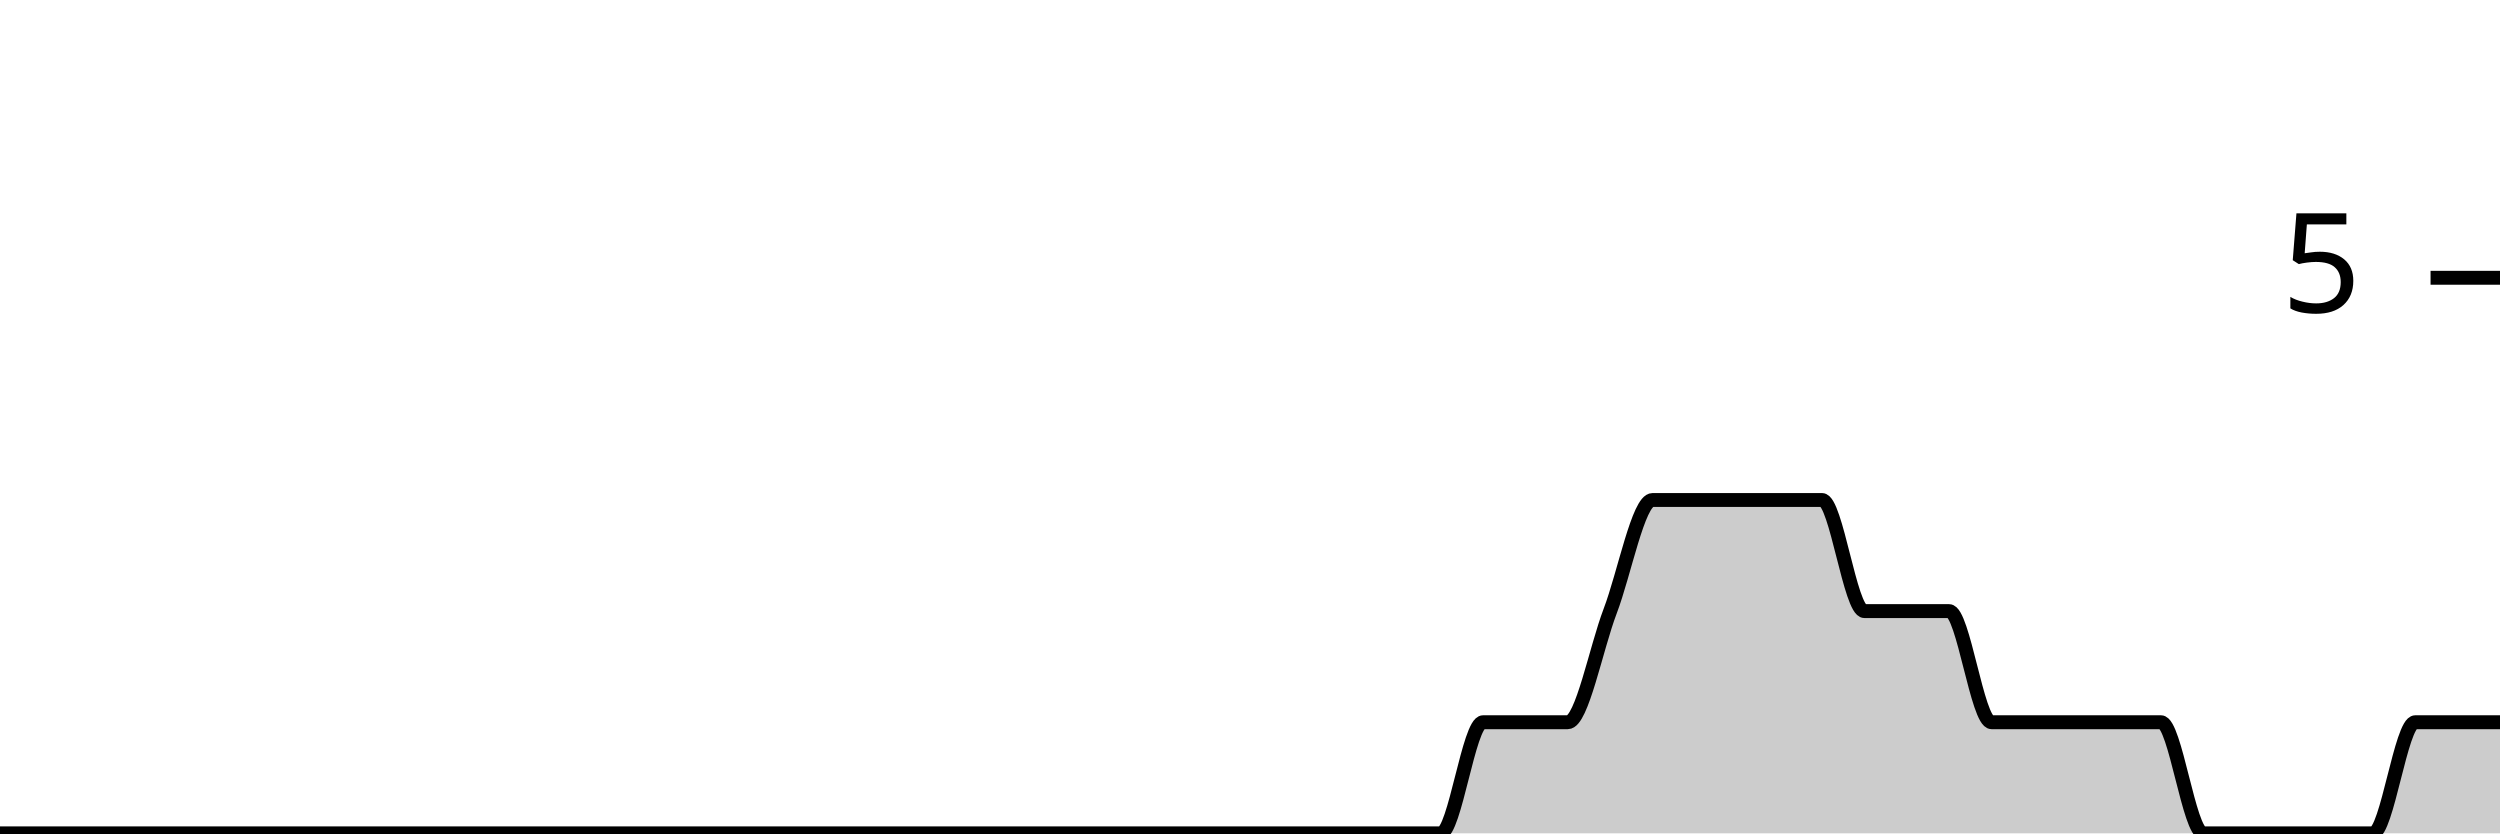
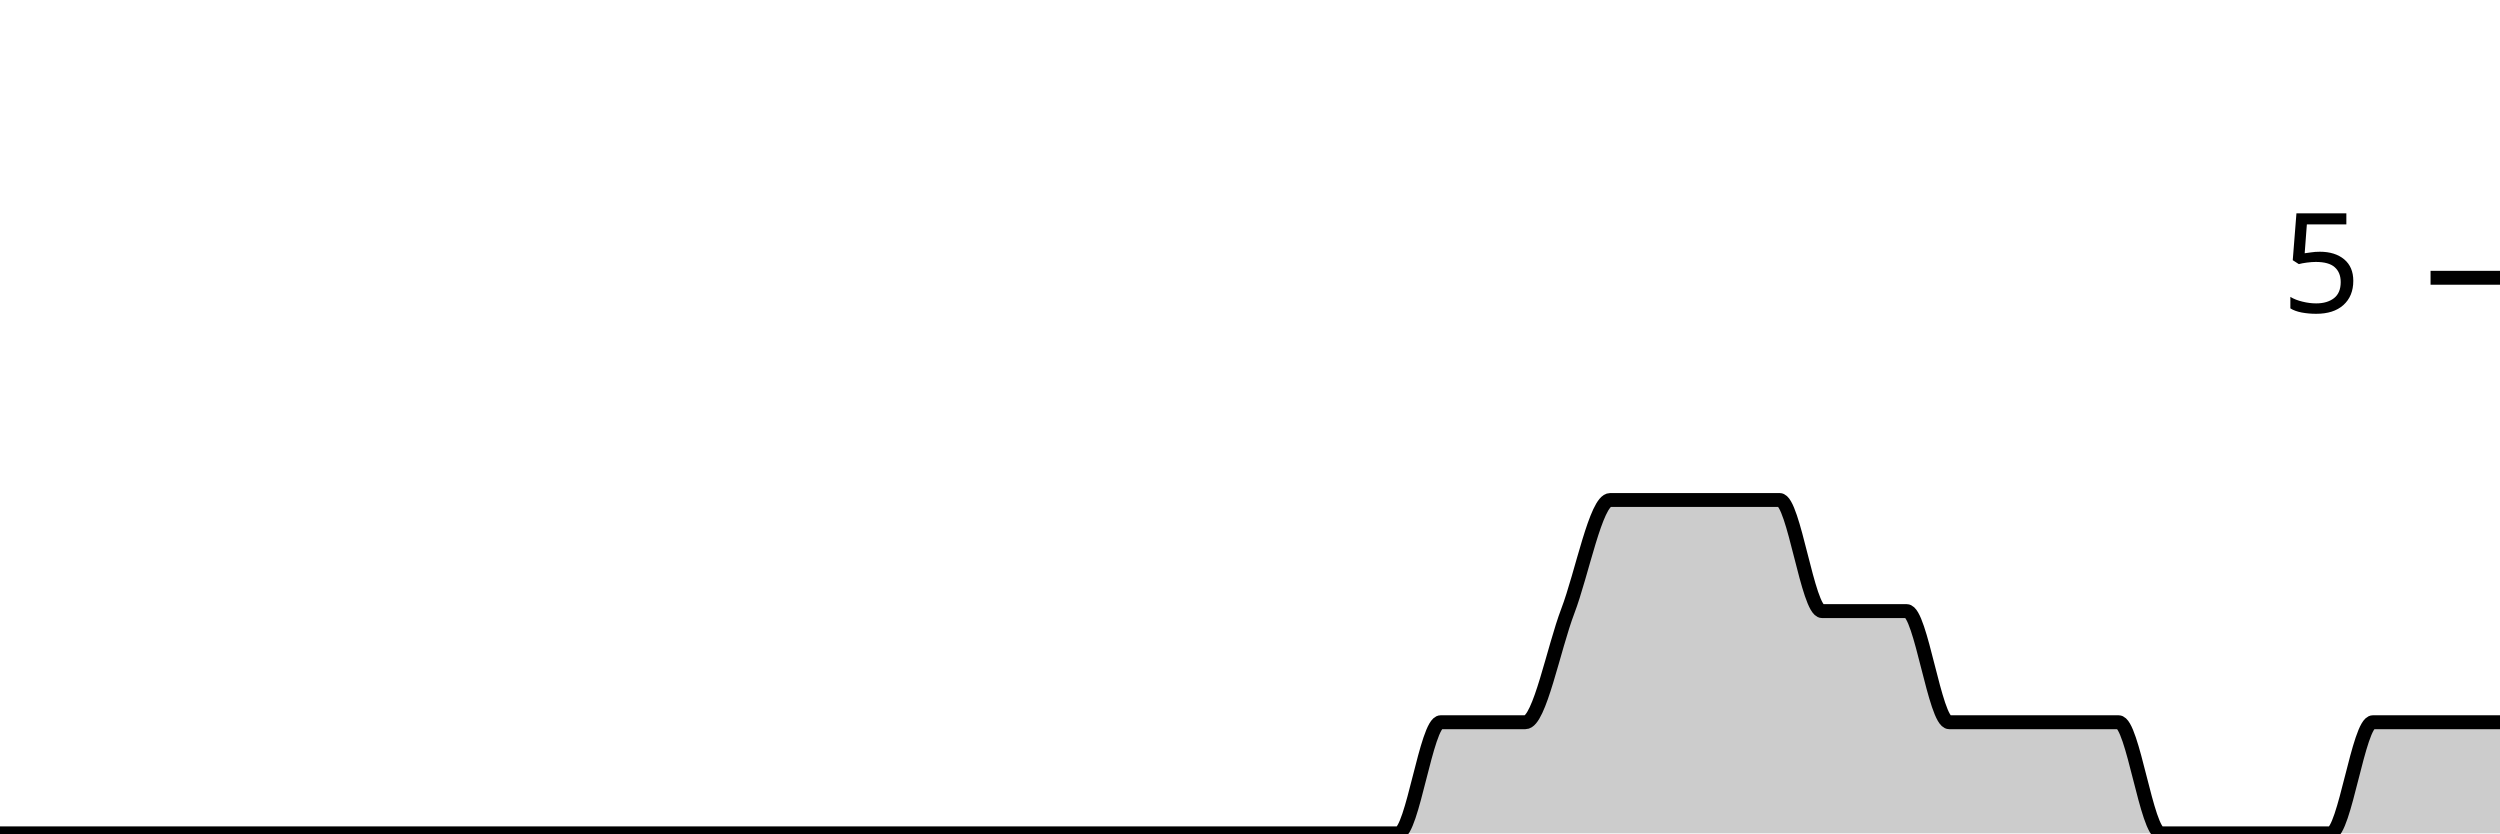
<svg xmlns="http://www.w3.org/2000/svg" viewBox="0 0 180 60">
  <g transform="translate(0,20)">
-     <path class="area" fill="rgba(0, 0, 0, 0.2)" d="M0,40C1.017,40,2.034,40,3.051,40C4.068,40,5.085,40,6.102,40C7.119,40,8.136,40,9.153,40C10.169,40,11.186,40,12.203,40C13.22,40,14.237,40,15.254,40C16.271,40,17.288,40,18.305,40C19.322,40,20.339,40,21.356,40C22.373,40,23.39,40,24.407,40C25.424,40,26.441,40,27.458,40C28.475,40,29.492,40,30.508,40C31.525,40,32.542,40,33.559,40C34.576,40,35.593,40,36.61,40C37.627,40,38.644,40,39.661,40C40.678,40,41.695,40,42.712,40C43.729,40,44.746,40,45.763,40C46.78,40,47.797,40,48.814,40C49.831,40,50.847,40,51.864,40C52.881,40,53.898,40,54.915,40C55.932,40,56.949,40,57.966,40C58.983,40,60,40,61.017,40C62.034,40,63.051,40,64.068,40C65.085,40,66.102,40,67.119,40C68.136,40,69.153,40,70.169,40C71.186,40,72.203,40,73.22,40C74.237,40,75.254,40,76.271,40C77.288,40,78.305,40,79.322,40C80.339,40,81.356,40,82.373,40C83.39,40,84.407,40,85.424,40C86.441,40,87.458,40,88.475,40C89.492,40,90.508,40,91.525,40C92.542,40,93.559,40,94.576,40C95.593,40,96.61,40,97.627,40C98.644,40,99.661,40,100.678,40C101.695,40,102.712,40,103.729,40C104.746,40,105.763,32,106.78,32C107.797,32,108.814,32,109.831,32C110.847,32,111.864,32,112.881,32C113.898,32,114.915,26.667,115.932,24C116.949,21.333,117.966,16,118.983,16C120,16,121.017,16,122.034,16C123.051,16,124.068,16,125.085,16C126.102,16,127.119,16,128.136,16C129.153,16,130.169,16,131.186,16C132.203,16,133.22,24,134.237,24C135.254,24,136.271,24,137.288,24C138.305,24,139.322,24,140.339,24C141.356,24,142.373,32,143.39,32C144.407,32,145.424,32,146.441,32C147.458,32,148.475,32,149.492,32C150.508,32,151.525,32,152.542,32C153.559,32,154.576,32,155.593,32C156.61,32,157.627,40,158.644,40C159.661,40,160.678,40,161.695,40C162.712,40,163.729,40,164.746,40C165.763,40,166.78,40,167.797,40C168.814,40,169.831,40,170.847,40C171.864,40,172.881,32,173.898,32C174.915,32,175.932,32,176.949,32C177.966,32,178.983,32,180,32L180,40C178.983,40,177.966,40,176.949,40C175.932,40,174.915,40,173.898,40C172.881,40,171.864,40,170.847,40C169.831,40,168.814,40,167.797,40C166.78,40,165.763,40,164.746,40C163.729,40,162.712,40,161.695,40C160.678,40,159.661,40,158.644,40C157.627,40,156.61,40,155.593,40C154.576,40,153.559,40,152.542,40C151.525,40,150.508,40,149.492,40C148.475,40,147.458,40,146.441,40C145.424,40,144.407,40,143.39,40C142.373,40,141.356,40,140.339,40C139.322,40,138.305,40,137.288,40C136.271,40,135.254,40,134.237,40C133.22,40,132.203,40,131.186,40C130.169,40,129.153,40,128.136,40C127.119,40,126.102,40,125.085,40C124.068,40,123.051,40,122.034,40C121.017,40,120,40,118.983,40C117.966,40,116.949,40,115.932,40C114.915,40,113.898,40,112.881,40C111.864,40,110.847,40,109.831,40C108.814,40,107.797,40,106.78,40C105.763,40,104.746,40,103.729,40C102.712,40,101.695,40,100.678,40C99.661,40,98.644,40,97.627,40C96.61,40,95.593,40,94.576,40C93.559,40,92.542,40,91.525,40C90.508,40,89.492,40,88.475,40C87.458,40,86.441,40,85.424,40C84.407,40,83.39,40,82.373,40C81.356,40,80.339,40,79.322,40C78.305,40,77.288,40,76.271,40C75.254,40,74.237,40,73.22,40C72.203,40,71.186,40,70.169,40C69.153,40,68.136,40,67.119,40C66.102,40,65.085,40,64.068,40C63.051,40,62.034,40,61.017,40C60,40,58.983,40,57.966,40C56.949,40,55.932,40,54.915,40C53.898,40,52.881,40,51.864,40C50.847,40,49.831,40,48.814,40C47.797,40,46.78,40,45.763,40C44.746,40,43.729,40,42.712,40C41.695,40,40.678,40,39.661,40C38.644,40,37.627,40,36.61,40C35.593,40,34.576,40,33.559,40C32.542,40,31.525,40,30.508,40C29.492,40,28.475,40,27.458,40C26.441,40,25.424,40,24.407,40C23.39,40,22.373,40,21.356,40C20.339,40,19.322,40,18.305,40C17.288,40,16.271,40,15.254,40C14.237,40,13.22,40,12.203,40C11.186,40,10.169,40,9.153,40C8.136,40,7.119,40,6.102,40C5.085,40,4.068,40,3.051,40C2.034,40,1.017,40,0,40Z" />
-     <path class="line" stroke="black" fill="none" d="M0,40C1.017,40,2.034,40,3.051,40C4.068,40,5.085,40,6.102,40C7.119,40,8.136,40,9.153,40C10.169,40,11.186,40,12.203,40C13.22,40,14.237,40,15.254,40C16.271,40,17.288,40,18.305,40C19.322,40,20.339,40,21.356,40C22.373,40,23.39,40,24.407,40C25.424,40,26.441,40,27.458,40C28.475,40,29.492,40,30.508,40C31.525,40,32.542,40,33.559,40C34.576,40,35.593,40,36.61,40C37.627,40,38.644,40,39.661,40C40.678,40,41.695,40,42.712,40C43.729,40,44.746,40,45.763,40C46.78,40,47.797,40,48.814,40C49.831,40,50.847,40,51.864,40C52.881,40,53.898,40,54.915,40C55.932,40,56.949,40,57.966,40C58.983,40,60,40,61.017,40C62.034,40,63.051,40,64.068,40C65.085,40,66.102,40,67.119,40C68.136,40,69.153,40,70.169,40C71.186,40,72.203,40,73.22,40C74.237,40,75.254,40,76.271,40C77.288,40,78.305,40,79.322,40C80.339,40,81.356,40,82.373,40C83.39,40,84.407,40,85.424,40C86.441,40,87.458,40,88.475,40C89.492,40,90.508,40,91.525,40C92.542,40,93.559,40,94.576,40C95.593,40,96.61,40,97.627,40C98.644,40,99.661,40,100.678,40C101.695,40,102.712,40,103.729,40C104.746,40,105.763,32,106.78,32C107.797,32,108.814,32,109.831,32C110.847,32,111.864,32,112.881,32C113.898,32,114.915,26.667,115.932,24C116.949,21.333,117.966,16,118.983,16C120,16,121.017,16,122.034,16C123.051,16,124.068,16,125.085,16C126.102,16,127.119,16,128.136,16C129.153,16,130.169,16,131.186,16C132.203,16,133.22,24,134.237,24C135.254,24,136.271,24,137.288,24C138.305,24,139.322,24,140.339,24C141.356,24,142.373,32,143.39,32C144.407,32,145.424,32,146.441,32C147.458,32,148.475,32,149.492,32C150.508,32,151.525,32,152.542,32C153.559,32,154.576,32,155.593,32C156.61,32,157.627,40,158.644,40C159.661,40,160.678,40,161.695,40C162.712,40,163.729,40,164.746,40C165.763,40,166.78,40,167.797,40C168.814,40,169.831,40,170.847,40C171.864,40,172.881,32,173.898,32C174.915,32,175.932,32,176.949,32C177.966,32,178.983,32,180,32" />
+     <path class="area" fill="rgba(0, 0, 0, 0.2)" d="M0,40C1.017,40,2.034,40,3.051,40C4.068,40,5.085,40,6.102,40C7.119,40,8.136,40,9.153,40C10.169,40,11.186,40,12.203,40C13.22,40,14.237,40,15.254,40C16.271,40,17.288,40,18.305,40C19.322,40,20.339,40,21.356,40C22.373,40,23.39,40,24.407,40C25.424,40,26.441,40,27.458,40C28.475,40,29.492,40,30.508,40C31.525,40,32.542,40,33.559,40C34.576,40,35.593,40,36.61,40C37.627,40,38.644,40,39.661,40C40.678,40,41.695,40,42.712,40C43.729,40,44.746,40,45.763,40C46.78,40,47.797,40,48.814,40C49.831,40,50.847,40,51.864,40C52.881,40,53.898,40,54.915,40C55.932,40,56.949,40,57.966,40C58.983,40,60,40,61.017,40C62.034,40,63.051,40,64.068,40C65.085,40,66.102,40,67.119,40C68.136,40,69.153,40,70.169,40C71.186,40,72.203,40,73.22,40C74.237,40,75.254,40,76.271,40C77.288,40,78.305,40,79.322,40C80.339,40,81.356,40,82.373,40C83.39,40,84.407,40,85.424,40C86.441,40,87.458,40,88.475,40C89.492,40,90.508,40,91.525,40C92.542,40,93.559,40,94.576,40C95.593,40,96.61,40,97.627,40C98.644,40,99.661,40,100.678,40C101.695,40,102.712,32,103.729,32C104.746,32,105.763,32,106.78,32C107.797,32,108.814,32,109.831,32C110.847,32,111.864,26.667,112.881,24C113.898,21.333,114.915,16,115.932,16C116.949,16,117.966,16,118.983,16C120,16,121.017,16,122.034,16C123.051,16,124.068,16,125.085,16C126.102,16,127.119,16,128.136,16C129.153,16,130.169,24,131.186,24C132.203,24,133.22,24,134.237,24C135.254,24,136.271,24,137.288,24C138.305,24,139.322,32,140.339,32C141.356,32,142.373,32,143.39,32C144.407,32,145.424,32,146.441,32C147.458,32,148.475,32,149.492,32C150.508,32,151.525,32,152.542,32C153.559,32,154.576,40,155.593,40C156.61,40,157.627,40,158.644,40C159.661,40,160.678,40,161.695,40C162.712,40,163.729,40,164.746,40C165.763,40,166.78,40,167.797,40C168.814,40,169.831,32,170.847,32C171.864,32,172.881,32,173.898,32C174.915,32,175.932,32,176.949,32C177.966,32,178.983,32,180,32L180,40C178.983,40,177.966,40,176.949,40C175.932,40,174.915,40,173.898,40C172.881,40,171.864,40,170.847,40C169.831,40,168.814,40,167.797,40C166.78,40,165.763,40,164.746,40C163.729,40,162.712,40,161.695,40C160.678,40,159.661,40,158.644,40C157.627,40,156.61,40,155.593,40C154.576,40,153.559,40,152.542,40C151.525,40,150.508,40,149.492,40C148.475,40,147.458,40,146.441,40C145.424,40,144.407,40,143.39,40C142.373,40,141.356,40,140.339,40C139.322,40,138.305,40,137.288,40C136.271,40,135.254,40,134.237,40C133.22,40,132.203,40,131.186,40C130.169,40,129.153,40,128.136,40C127.119,40,126.102,40,125.085,40C124.068,40,123.051,40,122.034,40C121.017,40,120,40,118.983,40C117.966,40,116.949,40,115.932,40C114.915,40,113.898,40,112.881,40C111.864,40,110.847,40,109.831,40C108.814,40,107.797,40,106.78,40C105.763,40,104.746,40,103.729,40C102.712,40,101.695,40,100.678,40C99.661,40,98.644,40,97.627,40C96.61,40,95.593,40,94.576,40C93.559,40,92.542,40,91.525,40C90.508,40,89.492,40,88.475,40C87.458,40,86.441,40,85.424,40C84.407,40,83.39,40,82.373,40C81.356,40,80.339,40,79.322,40C78.305,40,77.288,40,76.271,40C75.254,40,74.237,40,73.22,40C72.203,40,71.186,40,70.169,40C69.153,40,68.136,40,67.119,40C66.102,40,65.085,40,64.068,40C63.051,40,62.034,40,61.017,40C60,40,58.983,40,57.966,40C56.949,40,55.932,40,54.915,40C53.898,40,52.881,40,51.864,40C50.847,40,49.831,40,48.814,40C47.797,40,46.78,40,45.763,40C44.746,40,43.729,40,42.712,40C41.695,40,40.678,40,39.661,40C38.644,40,37.627,40,36.61,40C35.593,40,34.576,40,33.559,40C32.542,40,31.525,40,30.508,40C29.492,40,28.475,40,27.458,40C26.441,40,25.424,40,24.407,40C23.39,40,22.373,40,21.356,40C20.339,40,19.322,40,18.305,40C17.288,40,16.271,40,15.254,40C14.237,40,13.22,40,12.203,40C11.186,40,10.169,40,9.153,40C8.136,40,7.119,40,6.102,40C5.085,40,4.068,40,3.051,40C2.034,40,1.017,40,0,40Z" />
+     <path class="line" stroke="black" fill="none" d="M0,40C1.017,40,2.034,40,3.051,40C4.068,40,5.085,40,6.102,40C7.119,40,8.136,40,9.153,40C10.169,40,11.186,40,12.203,40C13.22,40,14.237,40,15.254,40C16.271,40,17.288,40,18.305,40C19.322,40,20.339,40,21.356,40C22.373,40,23.39,40,24.407,40C25.424,40,26.441,40,27.458,40C28.475,40,29.492,40,30.508,40C31.525,40,32.542,40,33.559,40C34.576,40,35.593,40,36.61,40C37.627,40,38.644,40,39.661,40C40.678,40,41.695,40,42.712,40C43.729,40,44.746,40,45.763,40C46.78,40,47.797,40,48.814,40C49.831,40,50.847,40,51.864,40C52.881,40,53.898,40,54.915,40C55.932,40,56.949,40,57.966,40C58.983,40,60,40,61.017,40C62.034,40,63.051,40,64.068,40C65.085,40,66.102,40,67.119,40C68.136,40,69.153,40,70.169,40C71.186,40,72.203,40,73.22,40C74.237,40,75.254,40,76.271,40C77.288,40,78.305,40,79.322,40C80.339,40,81.356,40,82.373,40C83.39,40,84.407,40,85.424,40C86.441,40,87.458,40,88.475,40C89.492,40,90.508,40,91.525,40C92.542,40,93.559,40,94.576,40C95.593,40,96.61,40,97.627,40C98.644,40,99.661,40,100.678,40C101.695,40,102.712,32,103.729,32C104.746,32,105.763,32,106.78,32C107.797,32,108.814,32,109.831,32C110.847,32,111.864,26.667,112.881,24C113.898,21.333,114.915,16,115.932,16C116.949,16,117.966,16,118.983,16C120,16,121.017,16,122.034,16C123.051,16,124.068,16,125.085,16C126.102,16,127.119,16,128.136,16C129.153,16,130.169,24,131.186,24C132.203,24,133.22,24,134.237,24C135.254,24,136.271,24,137.288,24C138.305,24,139.322,32,140.339,32C141.356,32,142.373,32,143.39,32C144.407,32,145.424,32,146.441,32C147.458,32,148.475,32,149.492,32C150.508,32,151.525,32,152.542,32C153.559,32,154.576,40,155.593,40C156.61,40,157.627,40,158.644,40C159.661,40,160.678,40,161.695,40C162.712,40,163.729,40,164.746,40C165.763,40,166.78,40,167.797,40C168.814,40,169.831,32,170.847,32C171.864,32,172.881,32,173.898,32C174.915,32,175.932,32,176.949,32C177.966,32,178.983,32,180,32" />
    <path class="axis-ceiling" stroke-width="1" stroke="black" fill="none" d="M175,0L180,0" />
    <text class="axis-ceiling-label" font-family="sans-serif" text-anchor="end" font-size="10px" x="170" y="2.5">5</text>
  </g>
</svg>
